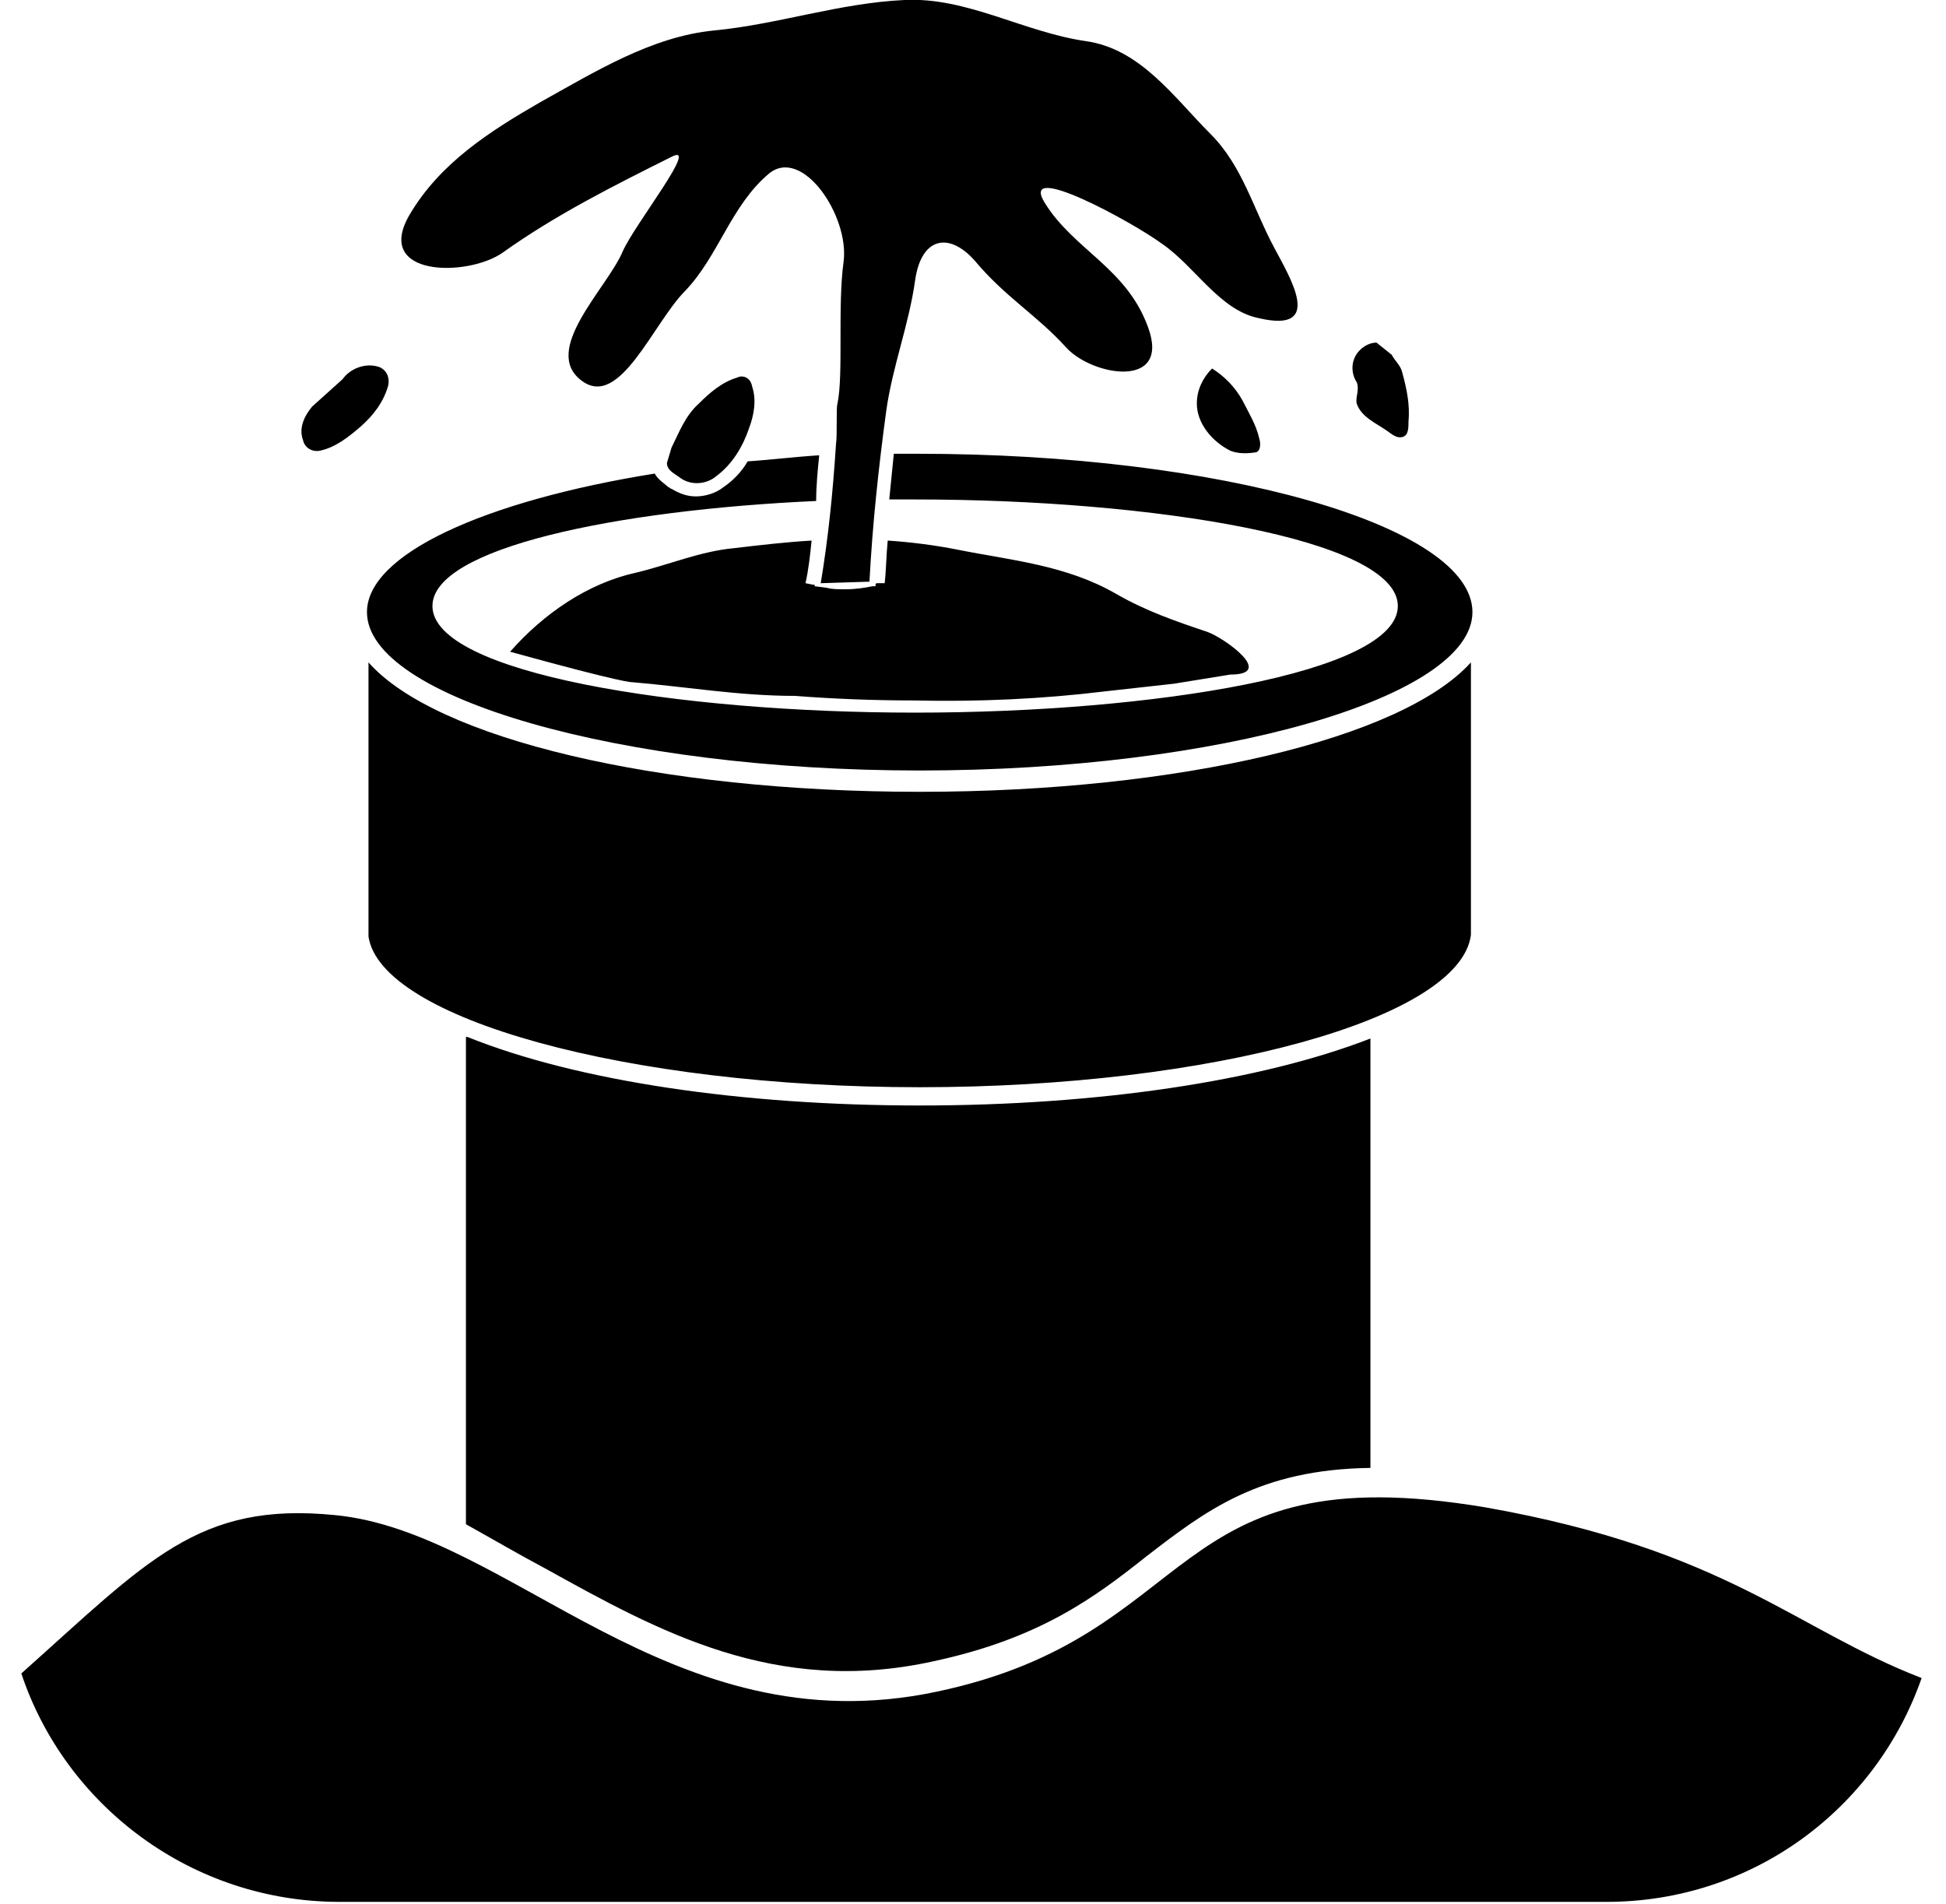
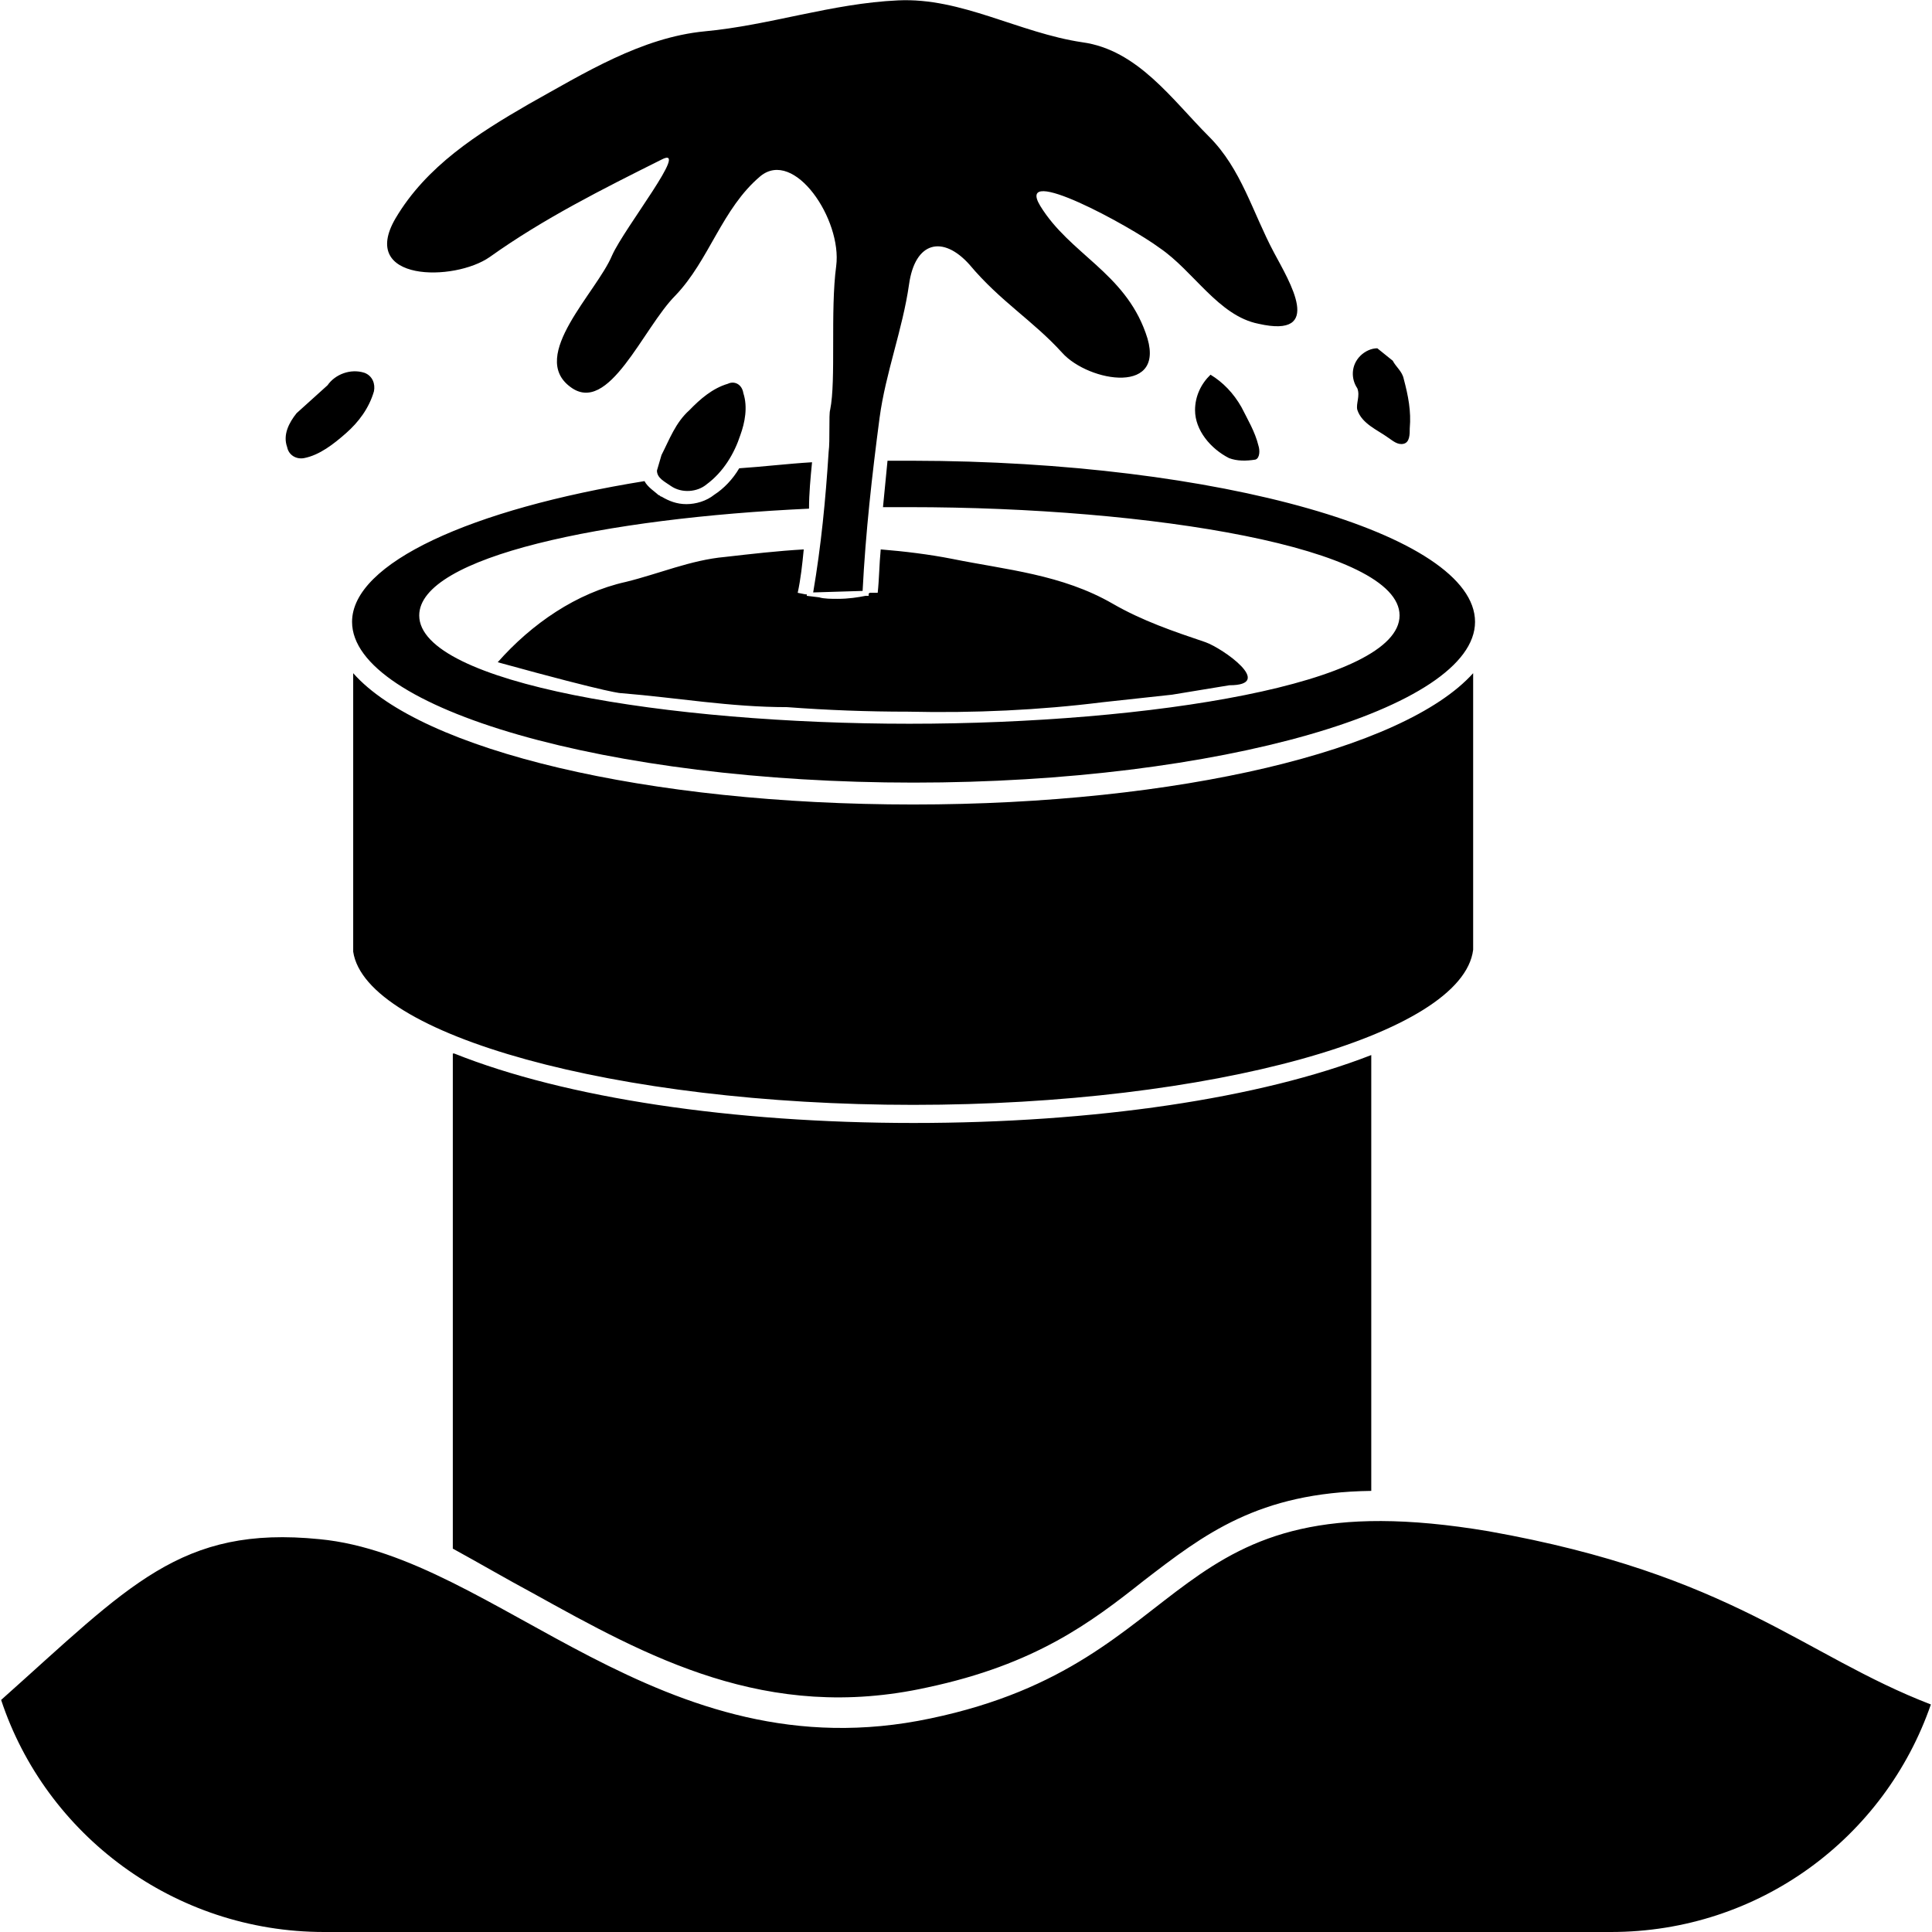
- <svg xmlns="http://www.w3.org/2000/svg" version="1.1" id="svg8" x="0px" y="0px" viewBox="0 0 127.8 125" style="enable-background:new 0 0 127.8 125;" xml:space="preserve">
-   <path d="M96.7,40.2c0,5.6-16.6,10.4-36.3,10.4c-19.7,0-36.3-4.8-36.3-10.4c0-3.8,7.7-7.3,18.9-9.1c0.2,0.4,0.7,0.7,0.9,0.9  c0.1,0,0.1,0.1,0.2,0.1c0.5,0.3,1,0.5,1.6,0.5c0.6,0,1.3-0.2,1.8-0.6c0.6-0.4,1.2-1,1.6-1.7c1.5-0.1,3.1-0.3,4.7-0.4  c-0.1,1-0.2,2-0.2,3c-13.2,0.6-25.2,3.1-25.2,6.9c0,4.4,16.1,7,31.7,7s31.7-2.6,31.7-7s-16.1-7-31.7-7c-0.6,0-1.1,0-1.7,0  c0.1-1,0.2-2,0.3-3c0.5,0,1.1,0,1.6,0C80.1,29.8,96.7,34.5,96.7,40.2z M96.6,61.4l0-0.4l0-17.5c-4.5,5-19.1,8.5-36.2,8.5  c-17.2,0-31.8-3.5-36.2-8.5l0,18c0.8,5.4,17,9.9,36.2,9.9C79.6,71.4,95.9,66.9,96.6,61.4z M35.8,103c7.4,4.1,15.1,8.4,25.5,6.1  c7-1.5,10.6-4.2,14-6.9c3.9-3,7.4-5.7,14.7-5.8l0-28.2c-7.2,2.8-17.9,4.4-29.6,4.4c-11.7,0-22.5-1.6-29.7-4.5h-0.1l0,32  C32.4,101.1,34.1,102.1,35.8,103z M79.3,41.5c-2.1-0.7-4.1-1.4-6-2.5c-3.3-1.9-6.9-2.2-10.4-2.9c-1.5-0.3-3.1-0.5-4.6-0.6  c-0.1,1-0.1,1.9-0.2,2.8l-0.5,0c0,0-0.1,0-0.1,0.1l0,0.1l-0.2,0c-0.5,0.1-1.1,0.2-1.8,0.2c-0.4,0-0.9,0-1.2-0.1l0,0l-0.8-0.1l0-0.1  c0,0-0.1,0-0.1,0l-0.5-0.1c0.2-0.9,0.3-1.8,0.4-2.8c-1.7,0.1-3.4,0.3-5.1,0.5c-2.2,0.2-4.3,1.1-6.4,1.6c-3.2,0.7-6.1,2.7-8.3,5.2  l0,0h0l0,0c7.6,2.1,8,2,8,2c3.6,0.3,7,0.9,10.7,0.9c2.6,0.2,5.2,0.3,7.8,0.3c4.3,0.1,8.5-0.1,12.6-0.6l4.5-0.5l3.7-0.6  C83.8,44.3,80.4,41.9,79.3,41.5z M82.7,28.8c0.1,0.3,0.1,0.8-0.2,0.9c-0.6,0.1-1.2,0.1-1.7-0.1c-1.2-0.6-2.2-1.8-2.2-3.1  c0-0.9,0.4-1.7,1-2.3h0c0.8,0.5,1.5,1.2,2,2.1C82,27.1,82.5,27.9,82.7,28.8z M83.7,16.3c-1.4-2.6-2.1-5.4-4.2-7.5  c-2.4-2.4-4.6-5.6-8.2-6.1C67.2,2.1,63.5-0.2,59.4,0c-4.3,0.2-8.3,1.6-12.5,2c-4.1,0.4-7.8,2.7-11.4,4.7c-3.3,1.9-6.6,4-8.6,7.4  c-2.4,4.1,3.8,4.1,6.1,2.5c3.5-2.5,7.3-4.4,11.1-6.3c1.9-1-2.4,4.4-3.2,6.2c-1,2.4-5.4,6.5-2.7,8.5c2.5,1.9,4.7-3.8,6.8-5.9  c2.2-2.3,3-5.6,5.5-7.7c2.2-1.8,5.3,2.8,4.9,5.8c-0.4,2.9,0,7.4-0.4,9.3c-0.1,0.3,0,2-0.1,2.7c-0.2,3.1-0.5,6.1-1,9.1l3.2-0.1  c0.2-3.8,0.6-7.5,1.1-11.2c0.4-2.9,1.5-5.7,1.9-8.6c0.4-2.8,2.2-3.2,3.9-1.3c2,2.4,4.1,3.6,6,5.7c1.7,1.9,6.9,2.8,5.4-1.3  c-1.4-3.9-4.9-5.1-6.8-8.2c-1.7-2.8,5.8,1.3,7.7,2.7c2.2,1.5,3.8,4.4,6.4,4.9C87,21.9,84.7,18.2,83.7,16.3z M21,29.6  c1-0.2,1.9-0.9,2.7-1.6c0.8-0.7,1.5-1.6,1.8-2.7c0.1-0.5-0.1-1-0.6-1.2c-0.9-0.3-1.9,0.1-2.4,0.8l-2,1.8c-0.5,0.6-0.9,1.4-0.6,2.2  C20,29.4,20.5,29.7,21,29.6z M91.4,23.3l-1-0.8c-0.4,0-0.8,0.2-1.1,0.5c-0.6,0.6-0.6,1.5-0.2,2.1c0.2,0.5-0.1,1,0,1.4  c0.3,0.9,1.3,1.3,2,1.8c0.3,0.2,0.6,0.5,1,0.4c0.4-0.1,0.4-0.6,0.4-1c0.1-1.1-0.1-2.1-0.4-3.2C92,24,91.6,23.7,91.4,23.3z   M48.4,24.8c-1,0.3-1.8,1-2.5,1.7c-0.9,0.8-1.3,1.9-1.8,2.9l-0.3,1c0,0.5,0.5,0.7,0.9,1c0.7,0.5,1.7,0.4,2.3-0.1  c1.1-0.8,1.8-2,2.2-3.2c0.3-0.8,0.5-1.8,0.2-2.7C49.3,24.8,48.8,24.6,48.4,24.8z M61.5,111.1c-17.5,3.7-28-10.5-39.5-11.6  c-9-0.9-12.3,3-20.6,10.4c2.9,8.7,11.2,15,20.9,15h83.2c9.6,0,17.7-6.1,20.7-14.7c-8.3-3.2-12.8-8.4-28.6-11.2  C76.3,95.4,79.1,107.4,61.5,111.1z" />
+ <svg xmlns="http://www.w3.org/2000/svg" version="1.1" id="svg8" x="0px" y="0px" viewBox="0 0 512 512" style="enable-background:new 0 0 512 512;" xml:space="preserve">
+   <path d="M390.9,164.8c0,23-68,42.6-148.8,42.6S93.3,187.8,93.3,164.8c0-15.6,31.6-29.9,77.5-37.3c0.8,1.6,2.9,2.9,3.7,3.7  c0.4,0,0.4,0.4,0.8,0.4c2,1.2,4.1,2,6.6,2s5.3-0.8,7.4-2.5c2.5-1.6,4.9-4.1,6.6-7c6.1-0.4,12.7-1.2,19.3-1.6  c-0.4,4.1-0.8,8.2-0.8,12.3c-54.1,2.5-103.3,12.7-103.3,28.3c0,18,66,28.7,129.9,28.7s129.9-10.7,129.9-28.7s-66-28.7-129.9-28.7  c-2.5,0-4.5,0-7,0c0.4-4.1,0.8-8.2,1.2-12.3c2,0,4.5,0,6.6,0C322.8,122.2,390.9,141.5,390.9,164.8z M390.4,251.7v-1.6v-71.7  c-18.4,20.5-78.3,34.8-148.4,34.8c-70.5,0-130.3-14.3-148.4-34.8v73.8c3.3,22.1,69.7,40.6,148.4,40.6S387.6,274.3,390.4,251.7z   M141.2,422.2c30.3,16.8,61.9,34.4,104.5,25c28.7-6.1,43.4-17.2,57.4-28.3c16-12.3,30.3-23.4,60.3-23.8V279.6  c-29.5,11.5-73.4,18-121.3,18s-92.2-6.6-121.7-18.4h-0.4v131.2C127.3,414.4,134.3,418.5,141.2,422.2z M319.5,170.2  c-8.6-2.9-16.8-5.7-24.6-10.2c-13.5-7.8-28.3-9-42.6-11.9c-6.1-1.2-12.7-2-18.9-2.5c-0.4,4.1-0.4,7.8-0.8,11.5h-2c0,0-0.4,0-0.4,0.4  v0.4h-0.8c-2,0.4-4.5,0.8-7.4,0.8c-1.6,0-3.7,0-4.9-0.4l0,0l-3.3-0.4v-0.4h-0.4l-2-0.4c0.8-3.7,1.2-7.4,1.6-11.5  c-7,0.4-13.9,1.2-20.9,2c-9,0.8-17.6,4.5-26.2,6.6c-13.1,2.9-25,11.1-34,21.3l0,0l0,0l0,0c31.2,8.6,32.8,8.2,32.8,8.2  c14.8,1.2,28.7,3.7,43.9,3.7c10.7,0.8,21.3,1.2,32,1.2c17.6,0.4,34.8-0.4,51.6-2.5l18.4-2l15.2-2.5C338,181.6,324,171.8,319.5,170.2  z M333.5,118.1c0.4,1.2,0.4,3.3-0.8,3.7c-2.5,0.4-4.9,0.4-7-0.4c-4.9-2.5-9-7.4-9-12.7c0-3.7,1.6-7,4.1-9.4l0,0  c3.3,2,6.1,4.9,8.2,8.6C330.6,111.1,332.6,114.4,333.5,118.1z M337.6,66.9c-5.7-10.7-8.6-22.1-17.2-30.7c-9.8-9.8-18.9-23-33.6-25  c-16.8-2.5-32-11.9-48.8-11.1c-17.6,0.8-34,6.6-51.2,8.2c-16.8,1.6-32,11.1-46.7,19.3c-13.5,7.8-27.1,16.4-35.3,30.3  c-9.8,16.8,15.6,16.8,25,10.2c14.3-10.2,29.9-18,45.5-25.8c7.8-4.1-9.8,18-13.1,25.4c-4.1,9.8-22.1,26.6-11.1,34.8  c10.2,7.8,19.3-15.6,27.9-24.2c9-9.4,12.3-23,22.5-31.6c9-7.4,21.7,11.5,20.1,23.8c-1.6,11.9,0,30.3-1.6,38.1  c-0.4,1.2,0,8.2-0.4,11.1c-0.8,12.7-2,25-4.1,37.3l13.1-0.4c0.8-15.6,2.5-30.7,4.5-45.9c1.6-11.9,6.1-23.4,7.8-35.3  c1.6-11.5,9-13.1,16-5.3c8.2,9.8,16.8,14.8,24.6,23.4c7,7.8,28.3,11.5,22.1-5.3c-5.7-16-20.1-20.9-27.9-33.6  c-7-11.5,23.8,5.3,31.6,11.1c9,6.1,15.6,18,26.2,20.1C351.1,89.8,341.7,74.6,337.6,66.9z M80.6,121.4c4.1-0.8,7.8-3.7,11.1-6.6  c3.3-2.9,6.1-6.6,7.4-11.1c0.4-2-0.4-4.1-2.5-4.9c-3.7-1.2-7.8,0.4-9.8,3.3l-8.2,7.4c-2,2.5-3.7,5.7-2.5,9  C76.5,120.6,78.5,121.8,80.6,121.4z M369.1,95.6l-4.1-3.3c-1.6,0-3.3,0.8-4.5,2c-2.5,2.5-2.5,6.1-0.8,8.6c0.8,2-0.4,4.1,0,5.7  c1.2,3.7,5.3,5.3,8.2,7.4c1.2,0.8,2.5,2,4.1,1.6s1.6-2.5,1.6-4.1c0.4-4.5-0.4-8.6-1.6-13.1C371.6,98.4,369.9,97.2,369.1,95.6z   M192.9,101.7c-4.1,1.2-7.4,4.1-10.2,7c-3.7,3.3-5.3,7.8-7.4,11.9l-1.2,4.1c0,2,2,2.9,3.7,4.1c2.9,2,7,1.6,9.4-0.4  c4.5-3.3,7.4-8.2,9-13.1c1.2-3.3,2-7.4,0.8-11.1C196.6,101.7,194.5,100.9,192.9,101.7z M246.6,455.4c-71.7,15.2-114.8-43-161.9-47.5  c-36.9-3.7-50.4,12.3-84.4,42.6C12.1,486.2,46.1,512,85.9,512h341c39.3,0,72.6-25,84.8-60.3c-34-13.1-52.5-34.4-117.2-45.9  C307.2,391.1,318.7,440.3,246.6,455.4z" />
</svg>
